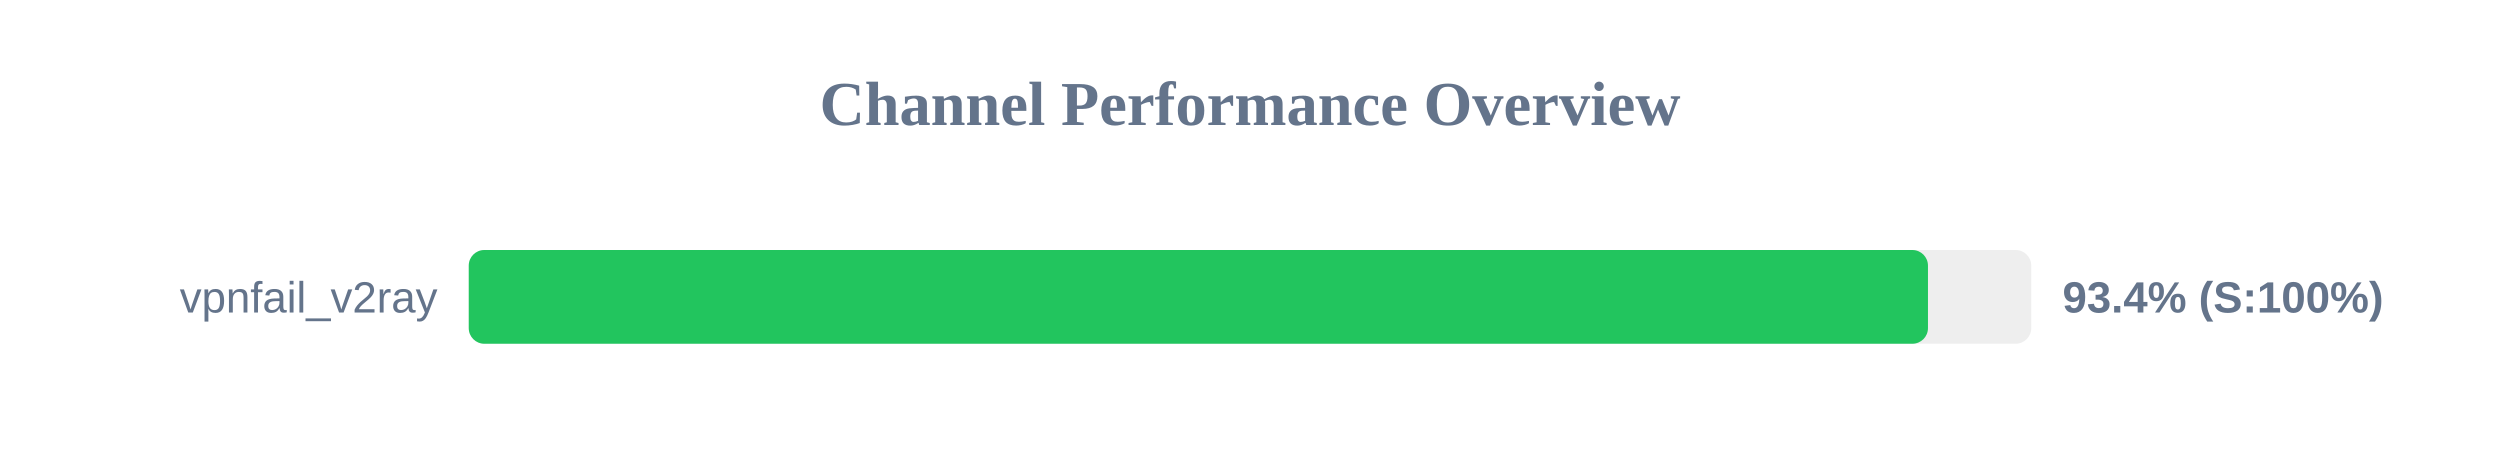
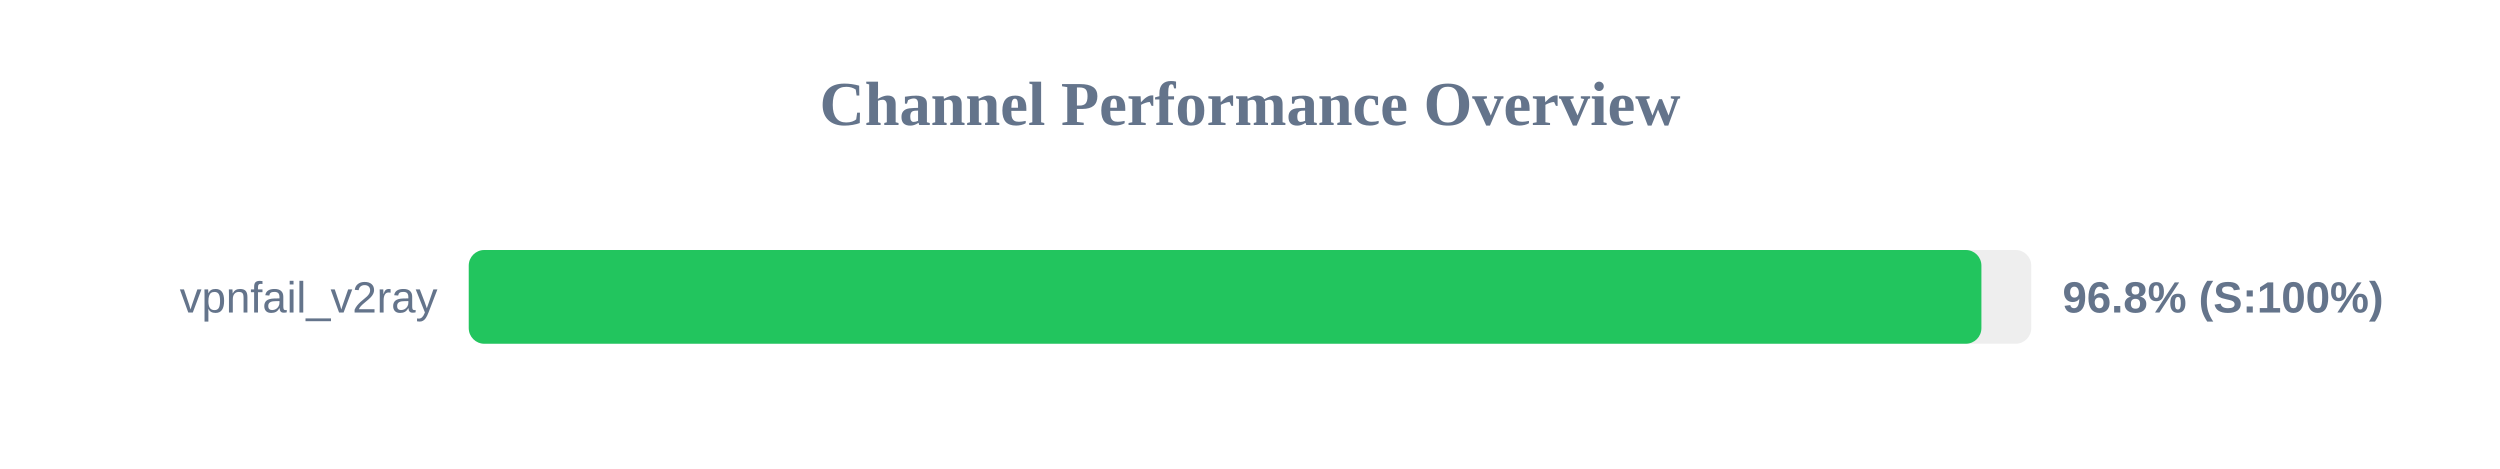
<svg xmlns="http://www.w3.org/2000/svg" width="800" height="150" version="1.1">
  <style>
        .row { font: 14px Arial; fill: #64748b; }
        .score { font: bold 14px Arial; fill: #64748b; }
    </style>
  <text x="400" y="40" text-anchor="middle" font-size="20px" font-weight="bold" fill="#64748b">Channel Performance Overview</text>
  <rect x="150" y="80" width="500" height="30" fill="#eee" rx="5" />
-   <rect x="150" y="80" width="466.95" height="30" fill="#22c55e" rx="5" />
+   <rect x="150" y="80" width="484.05" height="30" fill="#22c55e" rx="5" />
  <text x="140" y="100" text-anchor="end" class="row">vpnfail_v2ray</text>
-   <text x="660" y="100" text-anchor="start" class="score">93.4% (S:100%)</text>
+   <text x="660" y="100" text-anchor="start" class="score">96.8% (S:100%)</text>
</svg>
